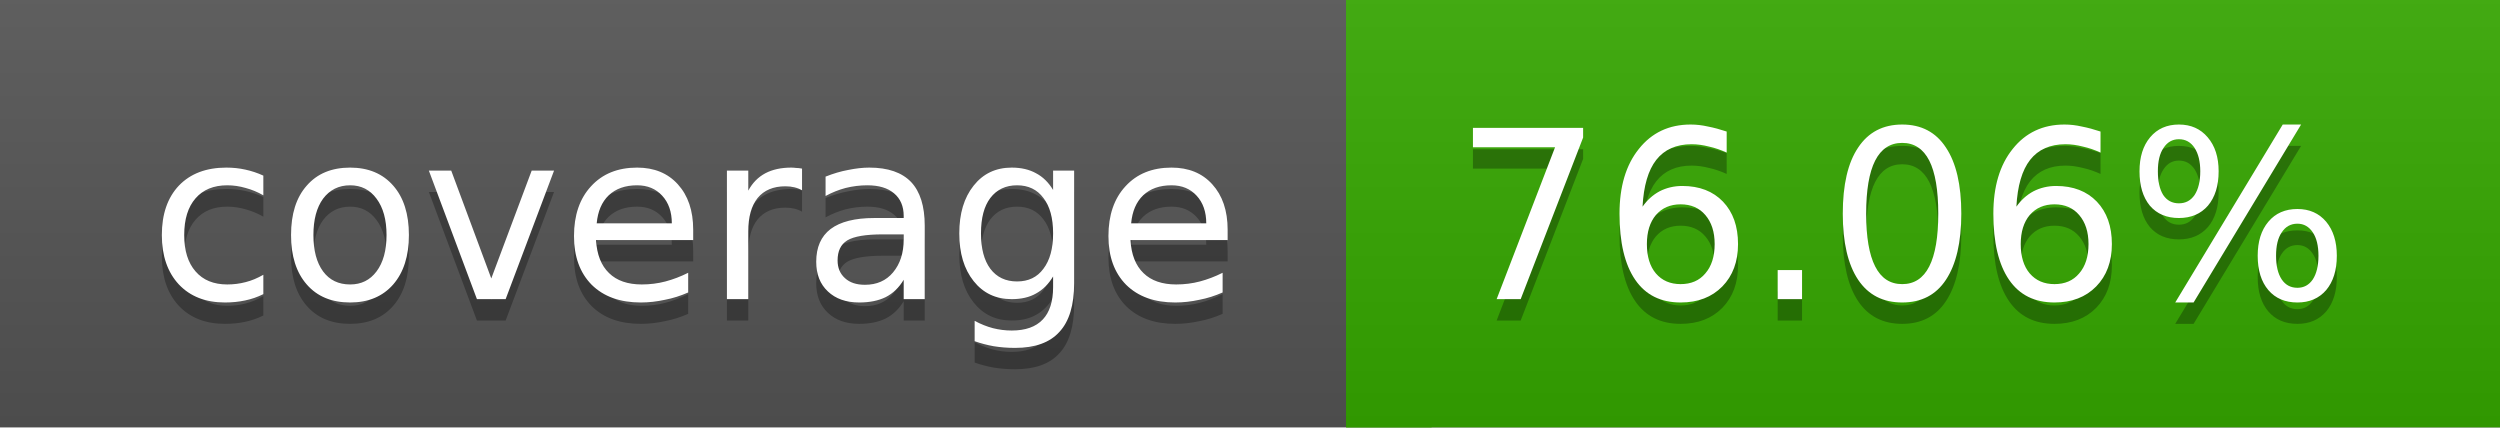
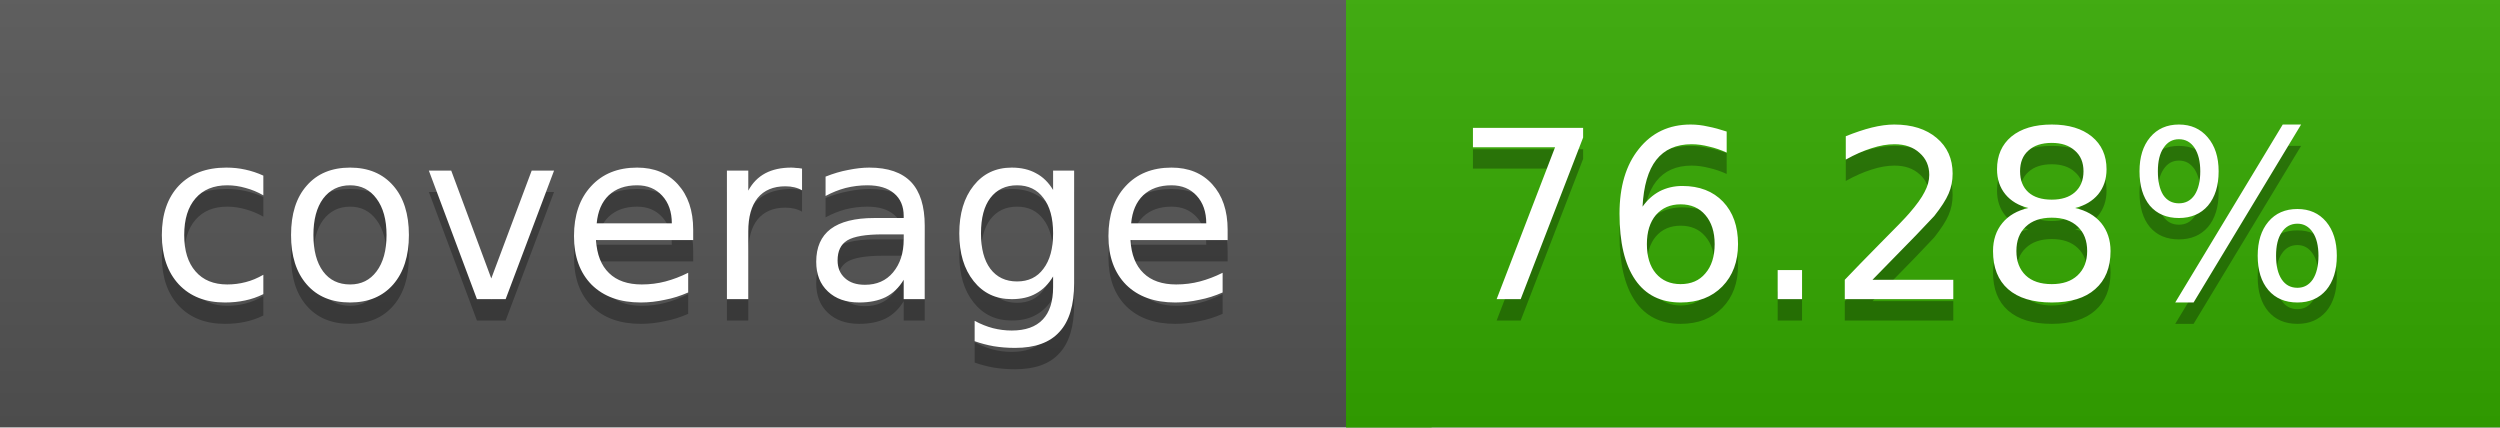
<svg xmlns="http://www.w3.org/2000/svg" width="117" height="20">
  <linearGradient id="a" x2="0" y2="100%">
    <stop offset="0" stop-color="#bbb" stop-opacity=".1" />
    <stop offset="1" stop-opacity=".1" />
  </linearGradient>
  <rect rx="0" width="117" height="20" fill="#555" />
-   <rect rx="0" x="63" width="54" height="20" fill="#35a800" />
-   <path fill="#35a800" d="M63 0h4v20h-4z" />
+   <rect rx="0" x="63" width="54" height="20" fill="#34a900" />
+   <path fill="#34a900" d="M63 0h4v20h-4z" />
  <rect rx="0" width="117" height="20" fill="url(#a)" />
  <g fill="#fff" text-anchor="middle" font-family="DejaVu Sans,Verdana,Geneva,sans-serif" font-size="11">
    <text x="32.5" y="15" fill="#010101" fill-opacity=".3">coverage</text>
    <text x="32.5" y="14">coverage</text>
-     <text x="89" y="15" fill="#010101" fill-opacity=".3">76.06%</text>
-     <text x="89" y="14">76.06%</text>
+     <text x="89" y="15" fill="#010101" fill-opacity=".3">76.28%</text>
+     <text x="89" y="14">76.28%</text>
  </g>
</svg>
